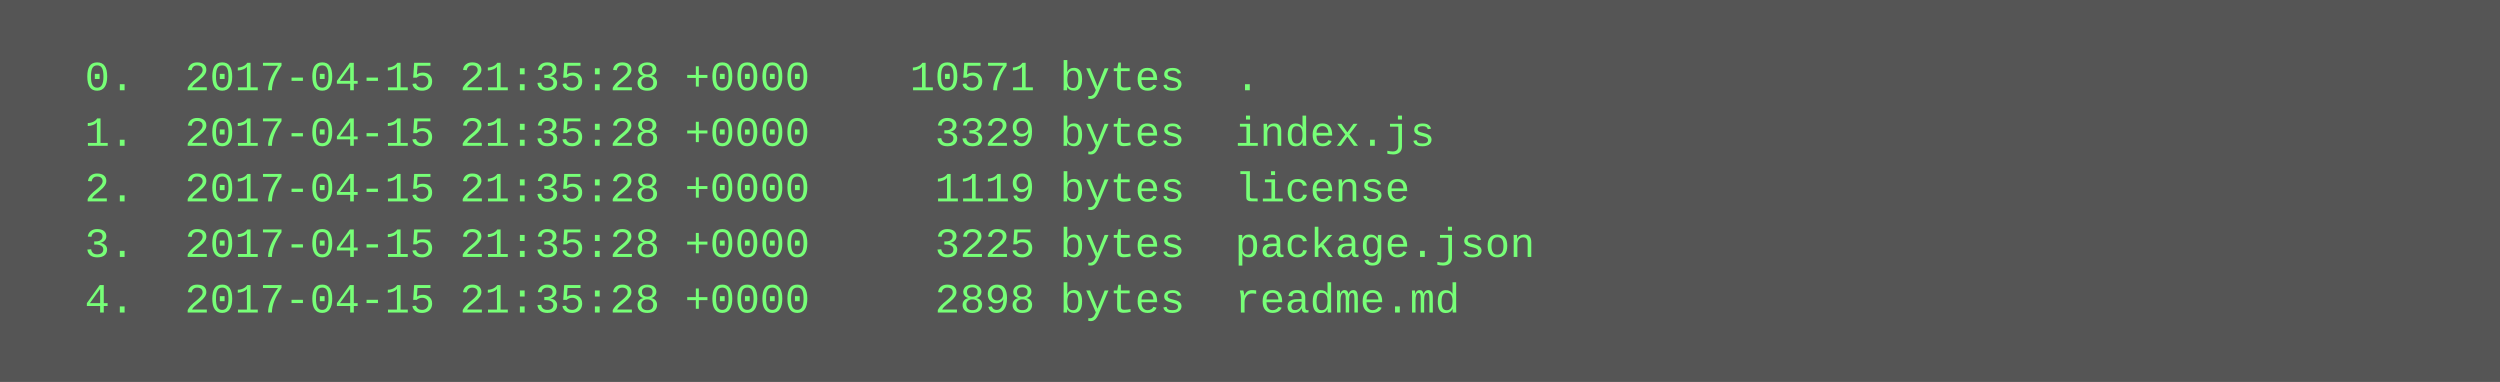
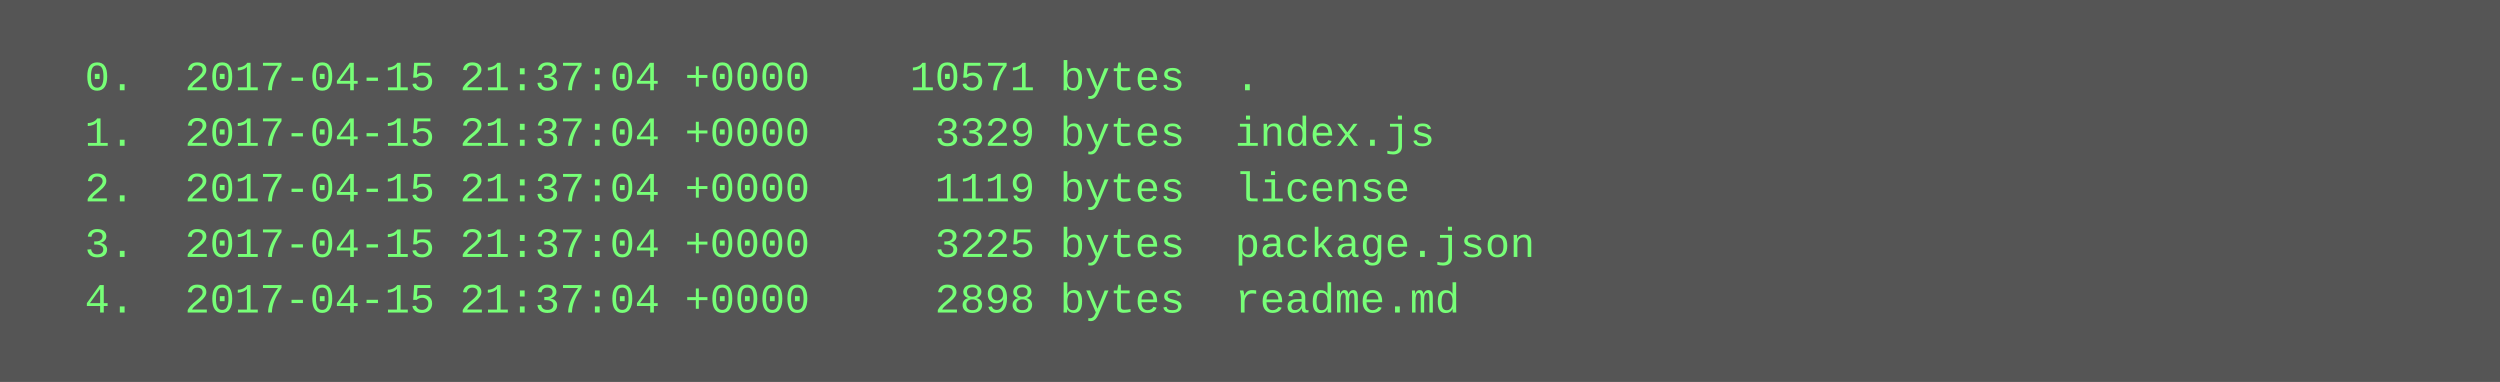
<svg xmlns="http://www.w3.org/2000/svg" height="110" width="720">
  <rect height="110" fill="#555" width="720" />
  <text fill="#7f7" font-family="Courier New" font-size="12" xml:space="preserve">
-     <tspan x="10" y="26">  0.  2017-04-15 21:35:28 +0000    10571 bytes  .</tspan>
-     <tspan x="10" y="42">  1.  2017-04-15 21:35:28 +0000     3329 bytes  index.js</tspan>
-     <tspan x="10" y="58">  2.  2017-04-15 21:35:28 +0000     1119 bytes  license</tspan>
-     <tspan x="10" y="74">  3.  2017-04-15 21:35:28 +0000     3225 bytes  package.json</tspan>
-     <tspan x="10" y="90">  4.  2017-04-15 21:35:28 +0000     2898 bytes  readme.md</tspan>
+     <tspan x="10" y="26">  0.  2017-04-15 21:37:04 +0000    10571 bytes  .</tspan>
+     <tspan x="10" y="42">  1.  2017-04-15 21:37:04 +0000     3329 bytes  index.js</tspan>
+     <tspan x="10" y="58">  2.  2017-04-15 21:37:04 +0000     1119 bytes  license</tspan>
+     <tspan x="10" y="74">  3.  2017-04-15 21:37:04 +0000     3225 bytes  package.json</tspan>
+     <tspan x="10" y="90">  4.  2017-04-15 21:37:04 +0000     2898 bytes  readme.md</tspan>
  </text>
</svg>
